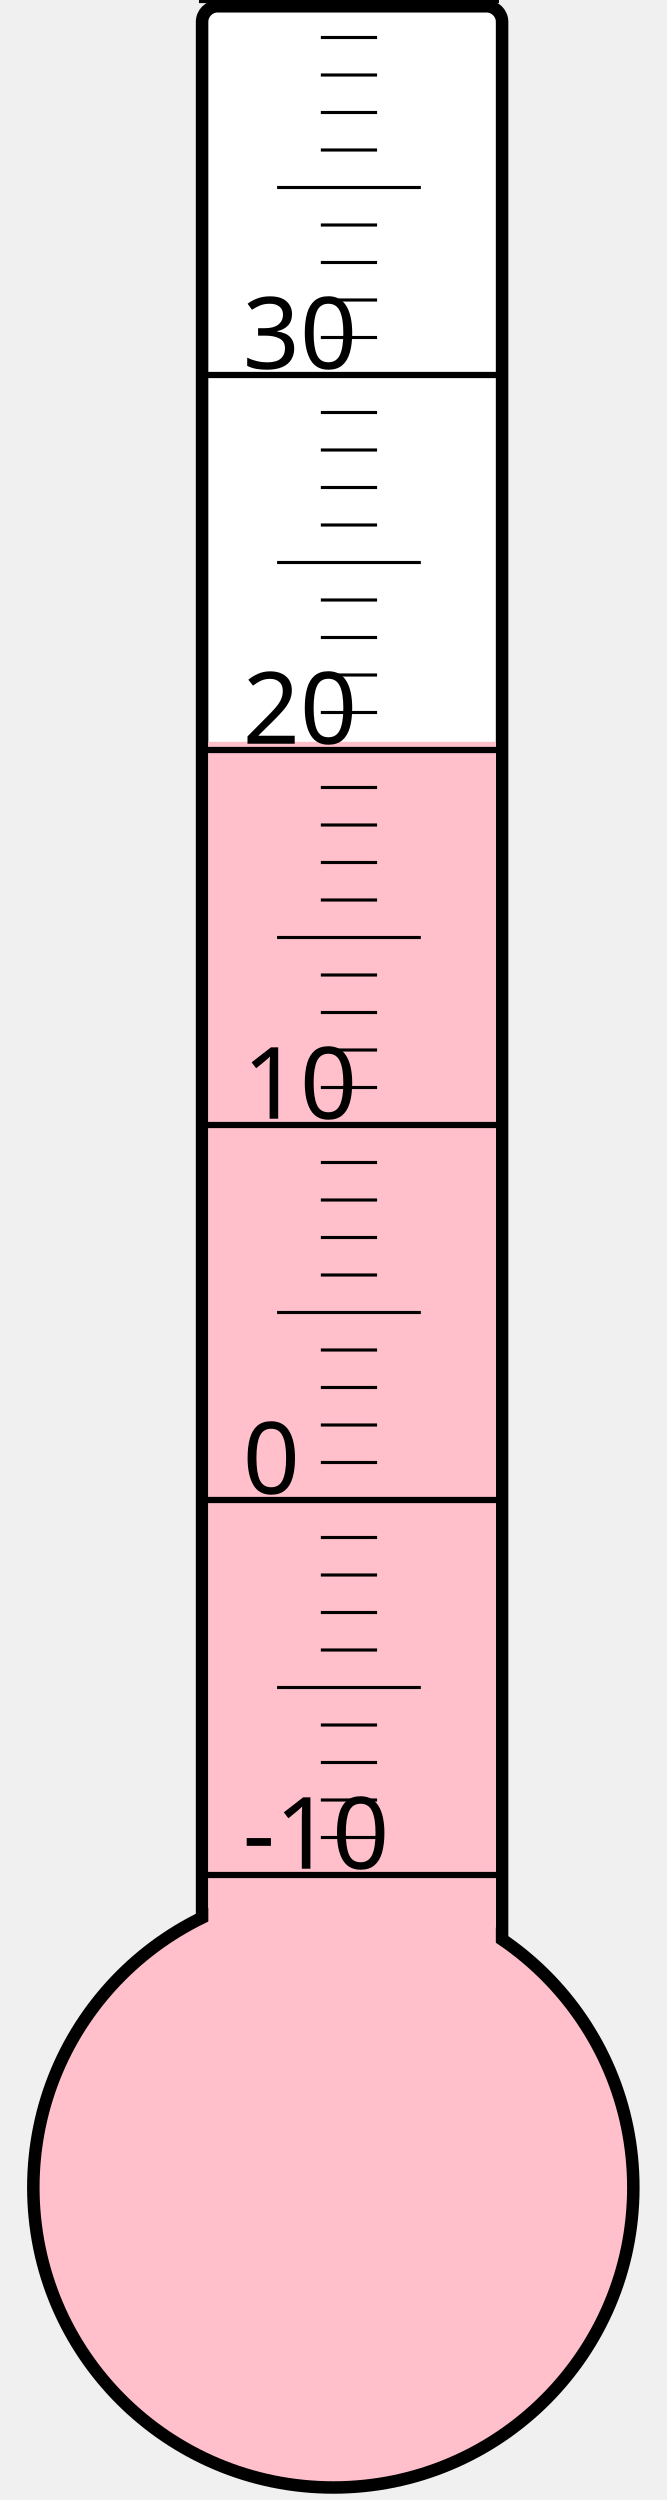
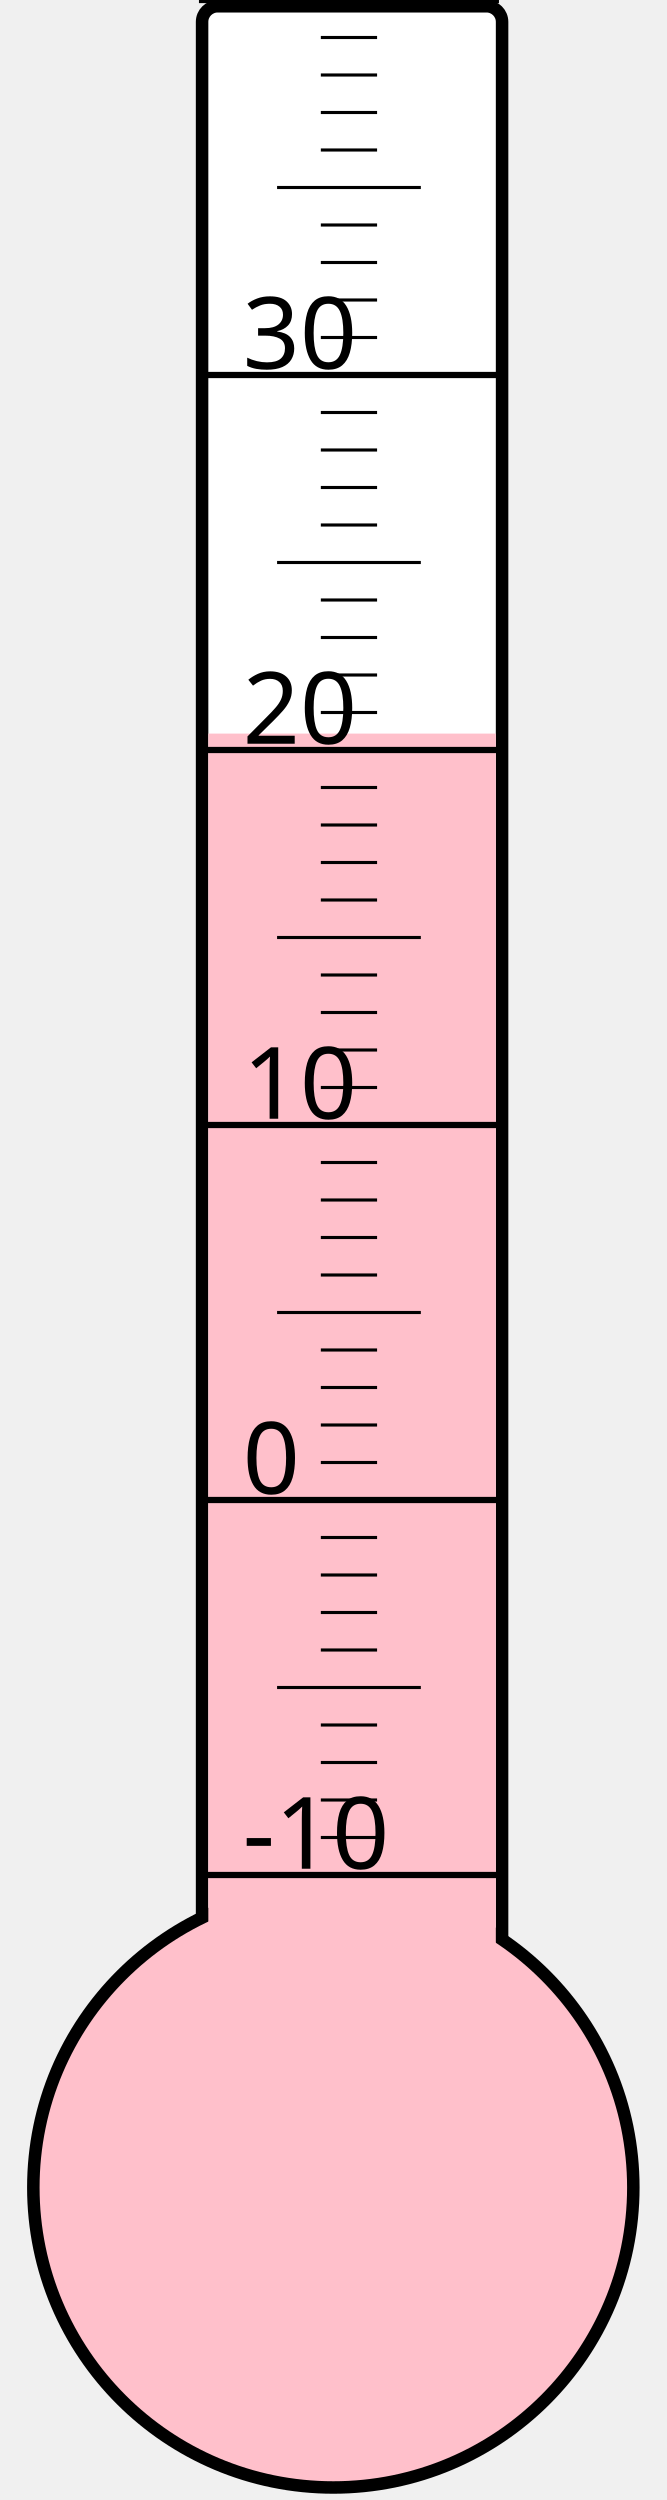
<svg xmlns="http://www.w3.org/2000/svg" width="40px" height="150px" viewBox="0 0 200 800">
  <rect width="200" height="800" x="0" y="0" style="fill: #ffffeb; fill-opacity: 0;" />
  <rect width="96" height="680" x="58" y="2" rx="5" ry="5" style="fill: white; fill-opacity: 1; stroke: black; stroke-width: 4;" />
  <circle cx="100" cy="700" r="96" style="fill: pink; stroke: black; stroke-width: 4;" />
-   <rect width="92" height="462.625" x="60" y="237.375" style="fill: pink; fill-opacity: 1; stroke-width: 0;" />
+   <rect width="92" height="465.25" x="60" y="234.75" style="fill: pink; fill-opacity: 1; stroke-width: 0;" />
  <text x="71" y="598" style="font-family: sans-serif; font-size: 24pt;">-10</text>
  <text x="71" y="478" style="font-family: sans-serif; font-size: 24pt;">0</text>
  <text x="71" y="358" style="font-family: sans-serif; font-size: 24pt;">10</text>
  <text x="71" y="238" style="font-family: sans-serif; font-size: 24pt;">20</text>
  <text x="71" y="118" style="font-family: sans-serif; font-size: 24pt;">30</text>
  <g style="stroke: black;">
    <line x1="57" y1="600" x2="153" y2="600" style="stroke-width: 2;" />
    <line x1="96" y1="588" x2="114" y2="588" style="stroke-width: 1;" />
    <line x1="96" y1="576" x2="114" y2="576" style="stroke-width: 1;" />
    <line x1="96" y1="564" x2="114" y2="564" style="stroke-width: 1;" />
    <line x1="96" y1="552" x2="114" y2="552" style="stroke-width: 1;" />
    <line x1="82" y1="540" x2="128" y2="540" style="stroke-width: 1;" />
    <line x1="96" y1="528" x2="114" y2="528" style="stroke-width: 1;" />
    <line x1="96" y1="516" x2="114" y2="516" style="stroke-width: 1;" />
    <line x1="96" y1="504" x2="114" y2="504" style="stroke-width: 1;" />
    <line x1="96" y1="492" x2="114" y2="492" style="stroke-width: 1;" />
    <line x1="57" y1="480" x2="153" y2="480" style="stroke-width: 2;" />
    <line x1="96" y1="468" x2="114" y2="468" style="stroke-width: 1;" />
    <line x1="96" y1="456" x2="114" y2="456" style="stroke-width: 1;" />
    <line x1="96" y1="444" x2="114" y2="444" style="stroke-width: 1;" />
    <line x1="96" y1="432" x2="114" y2="432" style="stroke-width: 1;" />
    <line x1="82" y1="420" x2="128" y2="420" style="stroke-width: 1;" />
    <line x1="96" y1="408" x2="114" y2="408" style="stroke-width: 1;" />
    <line x1="96" y1="396" x2="114" y2="396" style="stroke-width: 1;" />
    <line x1="96" y1="384" x2="114" y2="384" style="stroke-width: 1;" />
    <line x1="96" y1="372" x2="114" y2="372" style="stroke-width: 1;" />
    <line x1="57" y1="360" x2="153" y2="360" style="stroke-width: 2;" />
    <line x1="96" y1="348" x2="114" y2="348" style="stroke-width: 1;" />
    <line x1="96" y1="336" x2="114" y2="336" style="stroke-width: 1;" />
    <line x1="96" y1="324" x2="114" y2="324" style="stroke-width: 1;" />
    <line x1="96" y1="312" x2="114" y2="312" style="stroke-width: 1;" />
    <line x1="82" y1="300" x2="128" y2="300" style="stroke-width: 1;" />
    <line x1="96" y1="288" x2="114" y2="288" style="stroke-width: 1;" />
    <line x1="96" y1="276" x2="114" y2="276" style="stroke-width: 1;" />
    <line x1="96" y1="264" x2="114" y2="264" style="stroke-width: 1;" />
    <line x1="96" y1="252" x2="114" y2="252" style="stroke-width: 1;" />
    <line x1="57" y1="240" x2="153" y2="240" style="stroke-width: 2;" />
    <line x1="96" y1="228" x2="114" y2="228" style="stroke-width: 1;" />
    <line x1="96" y1="216" x2="114" y2="216" style="stroke-width: 1;" />
    <line x1="96" y1="204" x2="114" y2="204" style="stroke-width: 1;" />
    <line x1="96" y1="192" x2="114" y2="192" style="stroke-width: 1;" />
    <line x1="82" y1="180" x2="128" y2="180" style="stroke-width: 1;" />
    <line x1="96" y1="168" x2="114" y2="168" style="stroke-width: 1;" />
    <line x1="96" y1="156" x2="114" y2="156" style="stroke-width: 1;" />
    <line x1="96" y1="144" x2="114" y2="144" style="stroke-width: 1;" />
    <line x1="96" y1="132" x2="114" y2="132" style="stroke-width: 1;" />
    <line x1="57" y1="120" x2="153" y2="120" style="stroke-width: 2;" />
    <line x1="96" y1="108" x2="114" y2="108" style="stroke-width: 1;" />
    <line x1="96" y1="96" x2="114" y2="96" style="stroke-width: 1;" />
    <line x1="96" y1="84" x2="114" y2="84" style="stroke-width: 1;" />
    <line x1="96" y1="72" x2="114" y2="72" style="stroke-width: 1;" />
    <line x1="82" y1="60" x2="128" y2="60" style="stroke-width: 1;" />
    <line x1="96" y1="48" x2="114" y2="48" style="stroke-width: 1;" />
    <line x1="96" y1="36" x2="114" y2="36" style="stroke-width: 1;" />
    <line x1="96" y1="24" x2="114" y2="24" style="stroke-width: 1;" />
    <line x1="96" y1="12" x2="114" y2="12" style="stroke-width: 1;" />
    <line x1="57" y1="0" x2="153" y2="0" style="stroke-width: 2;" />
  </g>
</svg>
